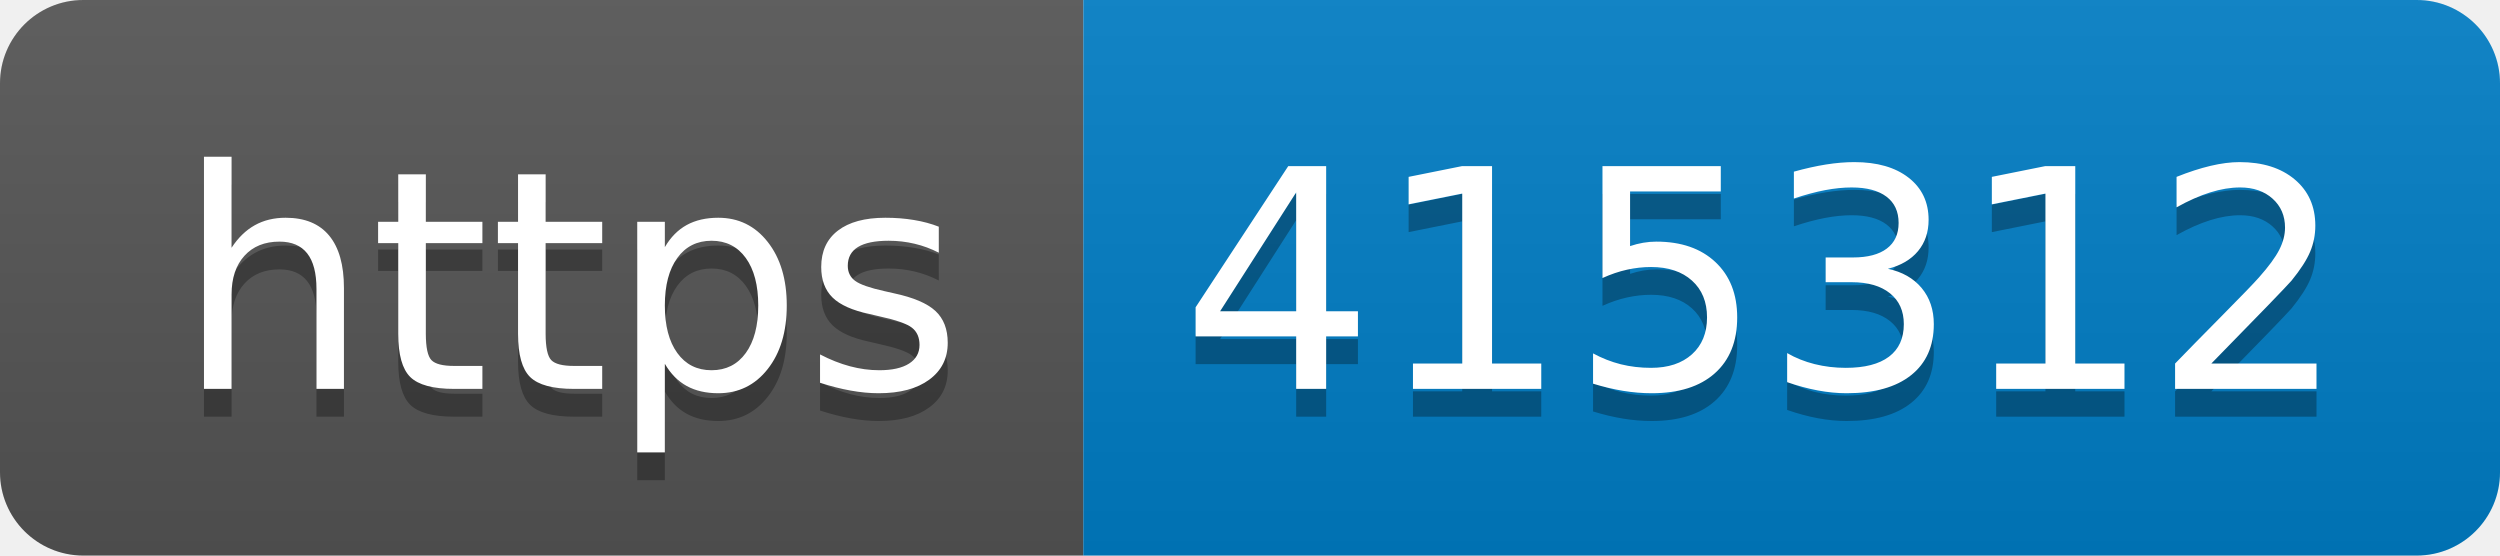
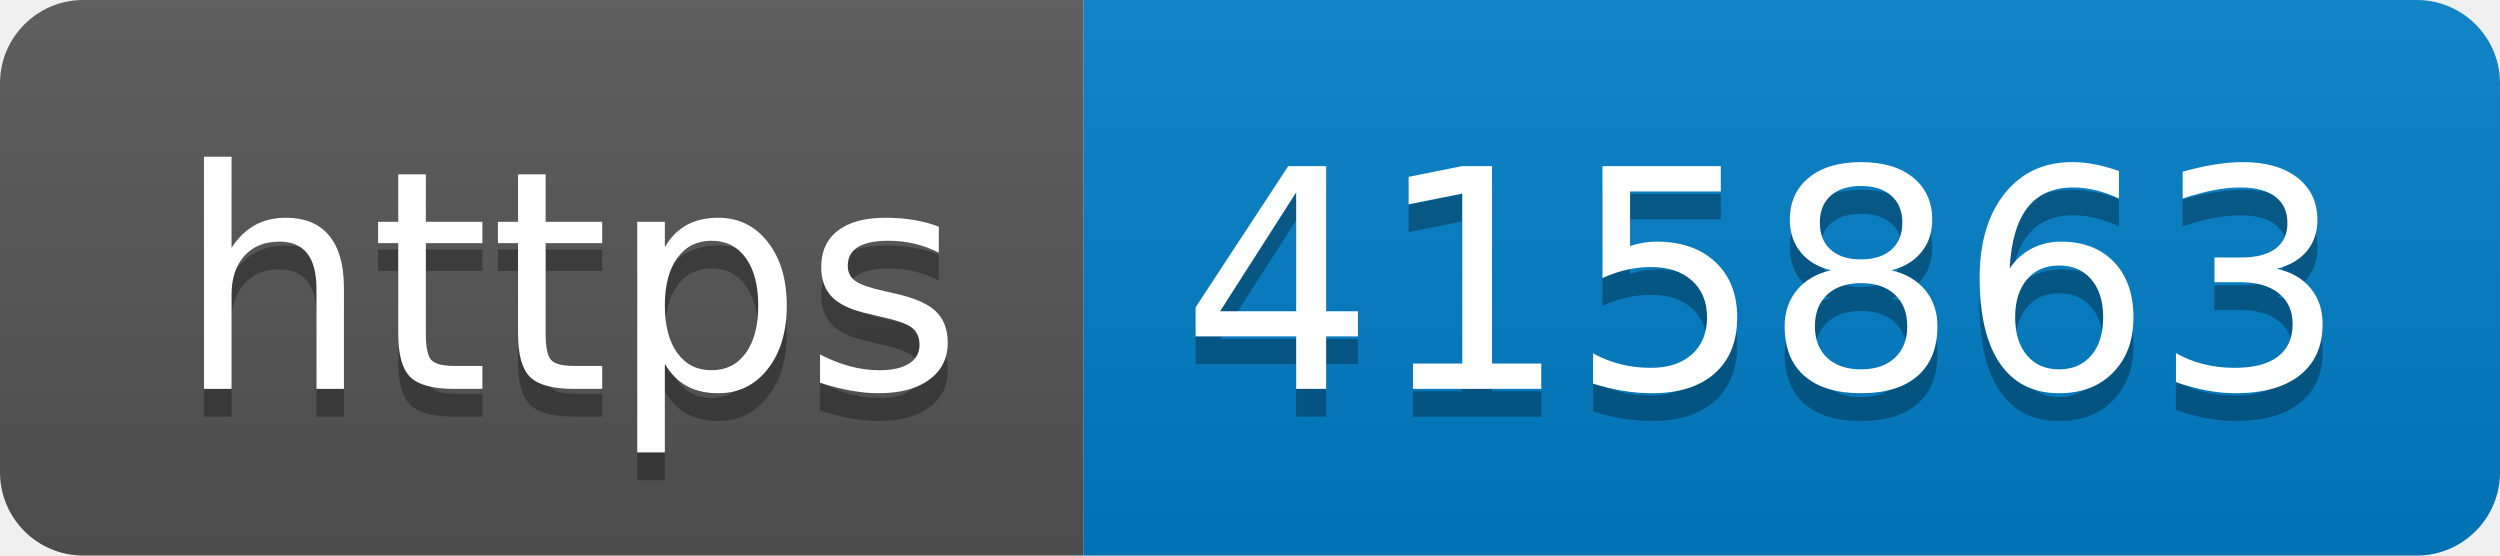
- <svg xmlns="http://www.w3.org/2000/svg" width="90" height="20" role="img" aria-label="https: 415312">
+ <svg xmlns="http://www.w3.org/2000/svg" width="90" height="20" role="img" aria-label="https: 415863">
  <linearGradient id="s" x2="0" y2="100%">
    <stop offset="0" stop-color="#bbb" stop-opacity=".1" />
    <stop offset="1" stop-opacity=".1" />
  </linearGradient>
  <clipPath id="r">
    <rect width="90" height="20" rx="3" fill="#fff" />
  </clipPath>
  <g clip-path="url(#r)">
    <rect width="39" height="20" fill="#555" />
    <rect x="39" width="51" height="20" fill="#007ec6" />
    <rect width="90" height="20" fill="url(#s)" />
  </g>
  <g fill="#fff" text-anchor="middle" font-family="Verdana,Geneva,DejaVu Sans,sans-serif" text-rendering="geometricPrecision" font-size="110">
    <text aria-hidden="true" x="205" y="150" fill="#010101" fill-opacity=".3" transform="scale(.1)" textLength="290">https</text>
    <text x="205" y="140" transform="scale(.1)" fill="#fff" textLength="290">https</text>
-     <text aria-hidden="true" x="635" y="150" fill="#010101" fill-opacity=".3" transform="scale(.1)" textLength="410">415312</text>
-     <text x="635" y="140" transform="scale(.1)" fill="#fff" textLength="410">415312</text>
+     <text aria-hidden="true" x="635" y="150" fill="#010101" fill-opacity=".3" transform="scale(.1)" textLength="410">415863</text>
+     <text x="635" y="140" transform="scale(.1)" fill="#fff" textLength="410">415863</text>
  </g>
</svg>
